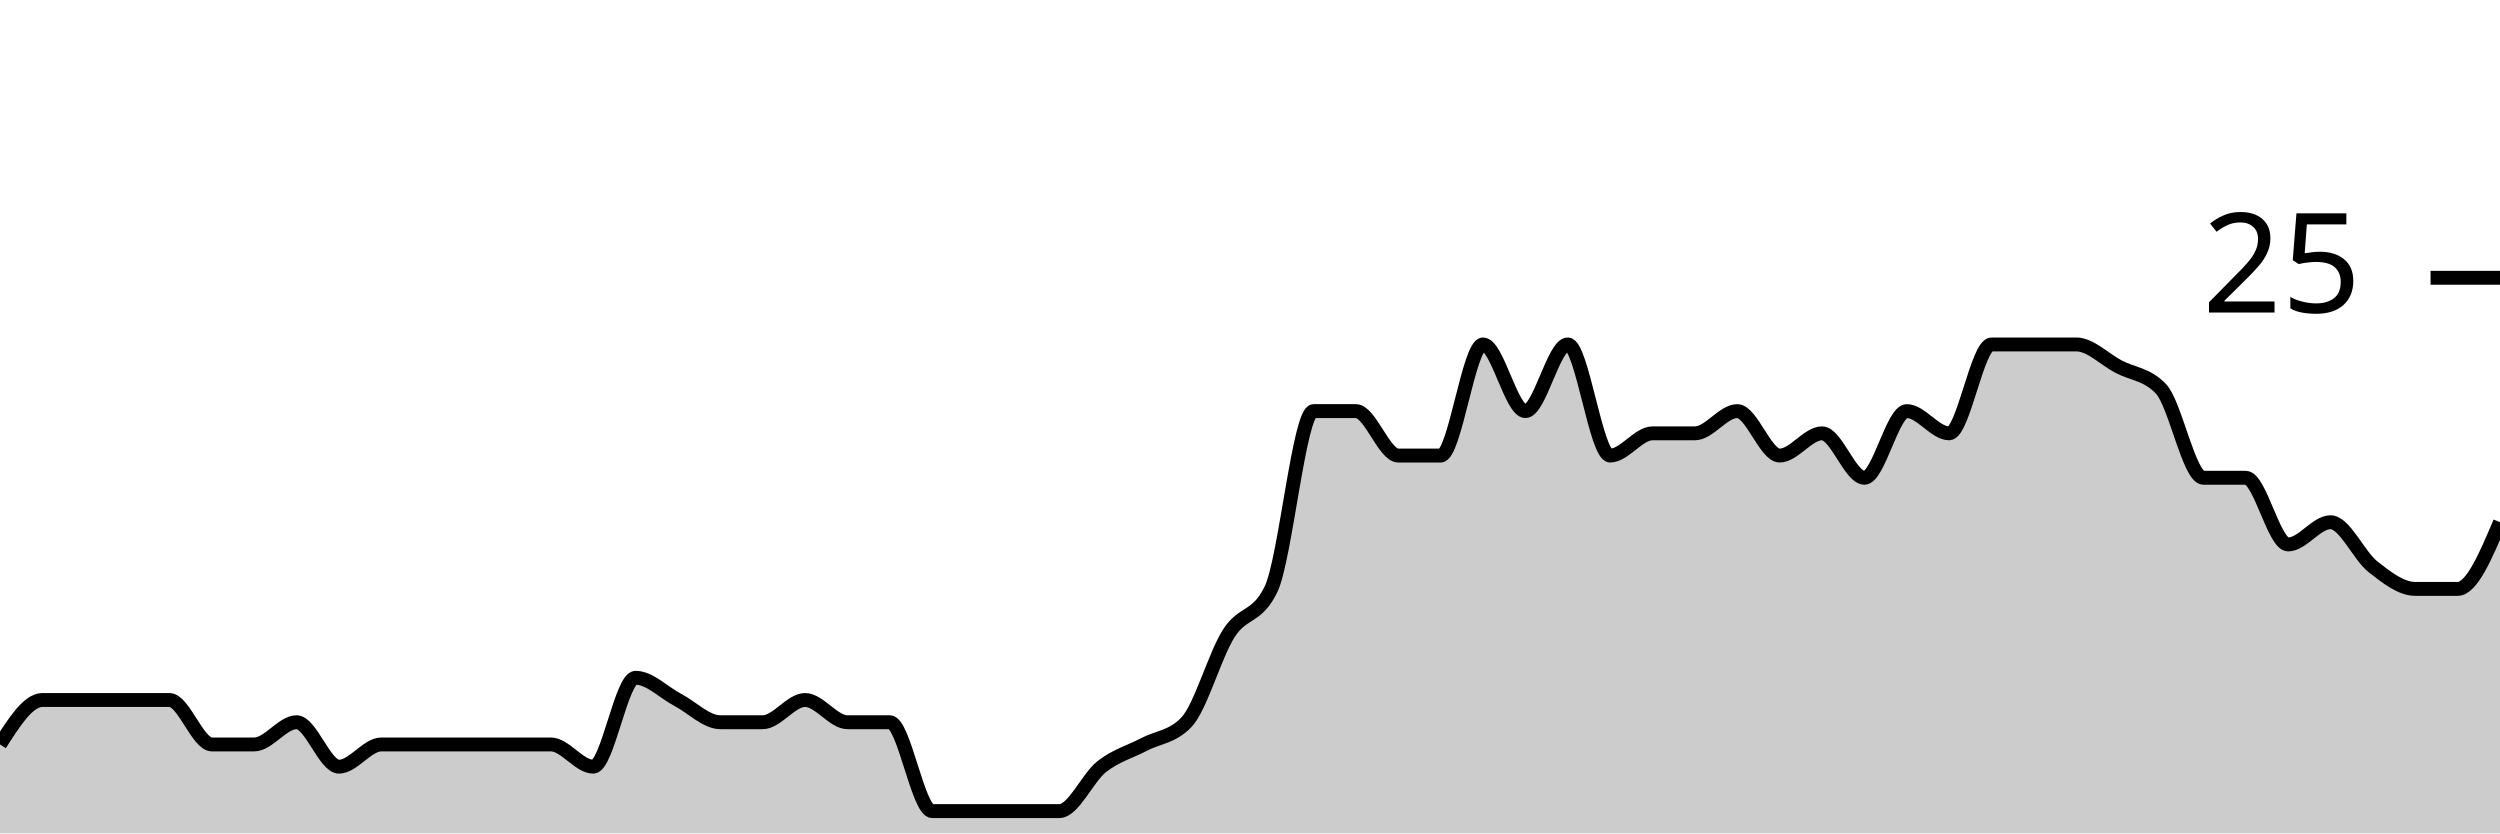
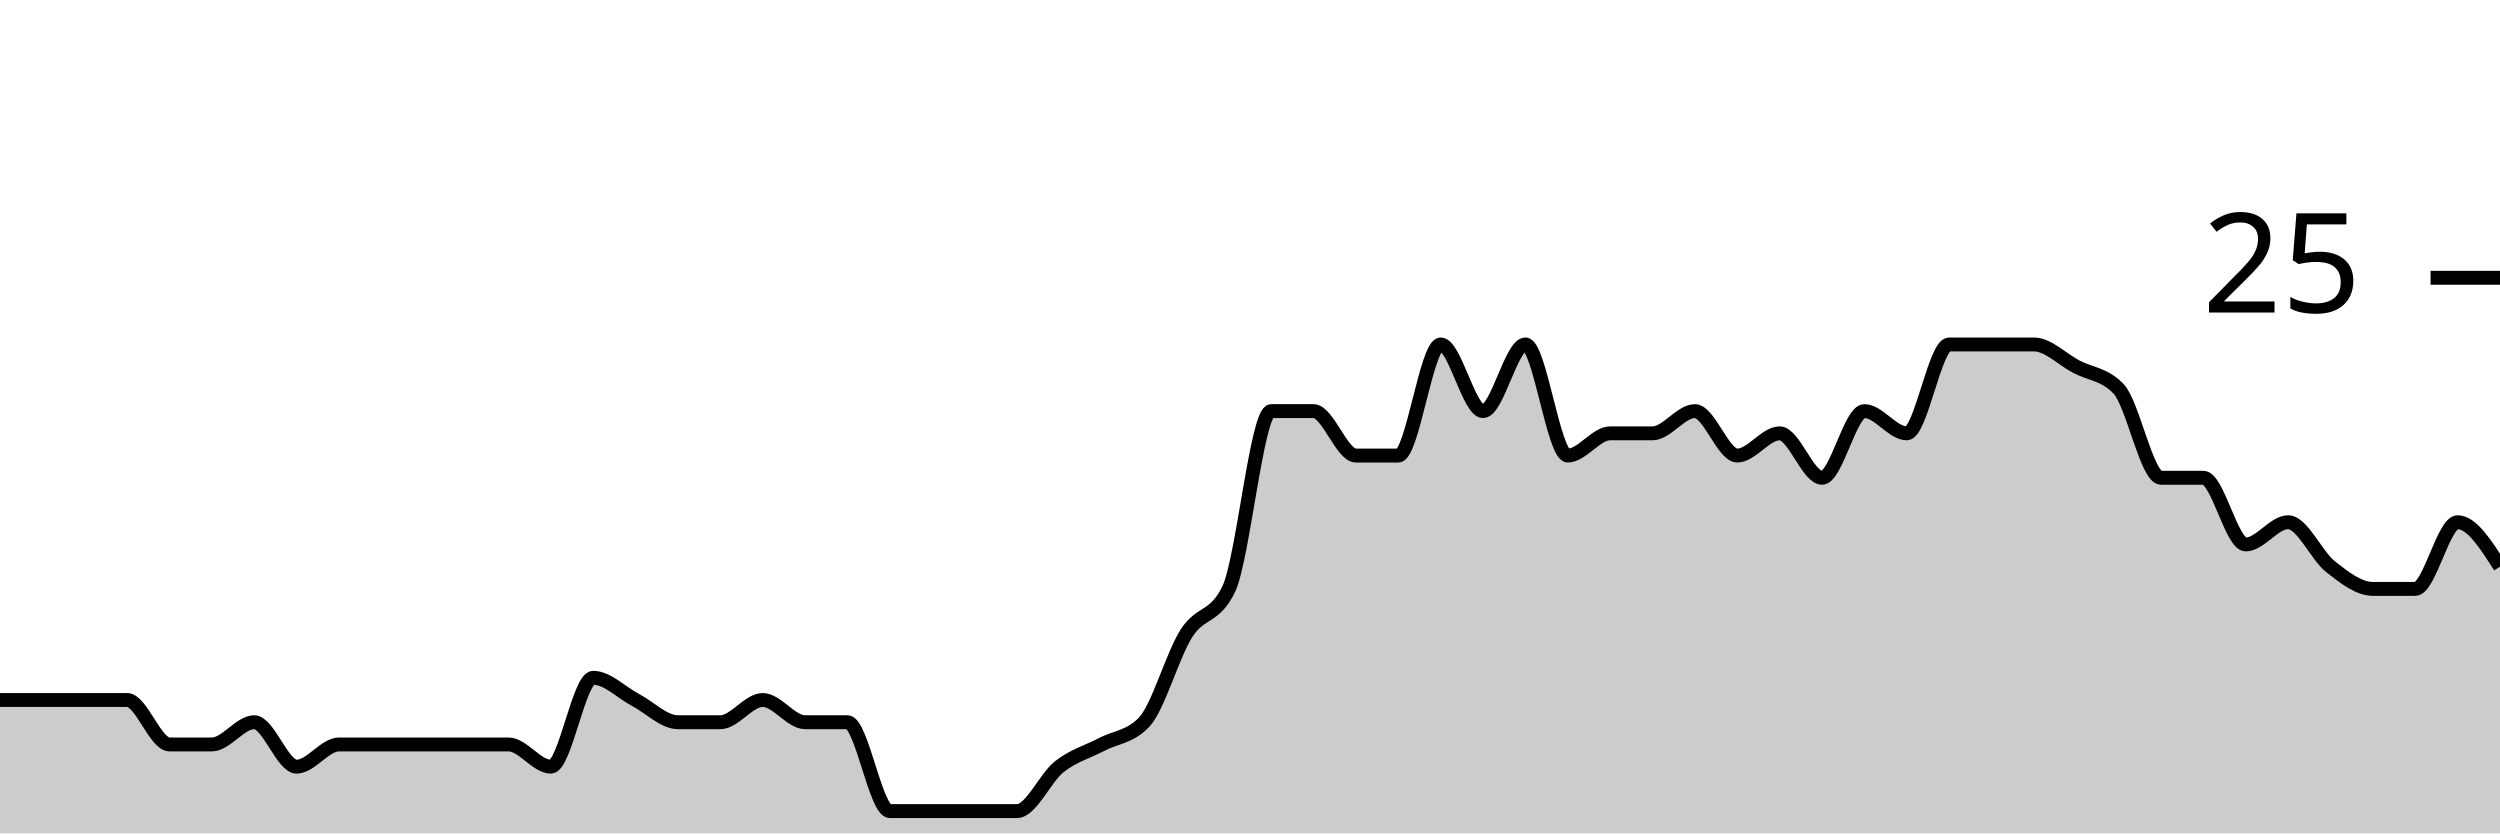
<svg xmlns="http://www.w3.org/2000/svg" viewBox="0 0 180 60">
  <g transform="translate(0,20)">
-     <path class="area" fill="rgba(0, 0, 0, 0.2)" d="M0,33.6C1.017,32,2.034,30.4,3.051,30.4C4.068,30.4,5.085,30.4,6.102,30.4C7.119,30.4,8.136,30.4,9.153,30.4C10.169,30.4,11.186,30.4,12.203,30.4C13.22,30.4,14.237,33.6,15.254,33.6C16.271,33.6,17.288,33.6,18.305,33.6C19.322,33.6,20.339,32,21.356,32C22.373,32,23.39,35.2,24.407,35.2C25.424,35.2,26.441,33.6,27.458,33.6C28.475,33.6,29.492,33.6,30.508,33.6C31.525,33.6,32.542,33.6,33.559,33.6C34.576,33.6,35.593,33.6,36.61,33.6C37.627,33.6,38.644,33.6,39.661,33.6C40.678,33.6,41.695,35.2,42.712,35.2C43.729,35.2,44.746,28.8,45.763,28.8C46.78,28.8,47.797,29.867,48.814,30.4C49.831,30.933,50.847,32,51.864,32C52.881,32,53.898,32,54.915,32C55.932,32,56.949,30.4,57.966,30.4C58.983,30.4,60,32,61.017,32C62.034,32,63.051,32,64.068,32C65.085,32,66.102,38.4,67.119,38.4C68.136,38.4,69.153,38.4,70.169,38.4C71.186,38.4,72.203,38.4,73.22,38.4C74.237,38.4,75.254,38.4,76.271,38.4C77.288,38.4,78.305,36,79.322,35.2C80.339,34.4,81.356,34.133,82.373,33.6C83.39,33.067,84.407,33.067,85.424,32C86.441,30.933,87.458,27.2,88.475,25.6C89.492,24,90.508,24.533,91.525,22.4C92.542,20.267,93.559,9.6,94.576,9.6C95.593,9.6,96.61,9.6,97.627,9.6C98.644,9.6,99.661,12.8,100.678,12.8C101.695,12.8,102.712,12.8,103.729,12.8C104.746,12.8,105.763,4.8,106.78,4.8C107.797,4.8,108.814,9.6,109.831,9.6C110.847,9.6,111.864,4.8,112.881,4.8C113.898,4.8,114.915,12.8,115.932,12.8C116.949,12.8,117.966,11.2,118.983,11.2C120,11.2,121.017,11.2,122.034,11.2C123.051,11.2,124.068,9.6,125.085,9.6C126.102,9.6,127.119,12.8,128.136,12.8C129.153,12.8,130.169,11.2,131.186,11.2C132.203,11.2,133.22,14.4,134.237,14.4C135.254,14.4,136.271,9.6,137.288,9.6C138.305,9.6,139.322,11.2,140.339,11.2C141.356,11.2,142.373,4.8,143.39,4.8C144.407,4.8,145.424,4.8,146.441,4.8C147.458,4.8,148.475,4.8,149.492,4.8C150.508,4.8,151.525,5.867,152.542,6.4C153.559,6.933,154.576,6.933,155.593,8C156.61,9.067,157.627,14.4,158.644,14.4C159.661,14.4,160.678,14.4,161.695,14.4C162.712,14.4,163.729,19.2,164.746,19.2C165.763,19.2,166.78,17.6,167.797,17.6C168.814,17.6,169.831,20,170.847,20.8C171.864,21.6,172.881,22.4,173.898,22.4C174.915,22.4,175.932,22.4,176.949,22.4C177.966,22.4,178.983,20,180,17.6L180,40C178.983,40,177.966,40,176.949,40C175.932,40,174.915,40,173.898,40C172.881,40,171.864,40,170.847,40C169.831,40,168.814,40,167.797,40C166.78,40,165.763,40,164.746,40C163.729,40,162.712,40,161.695,40C160.678,40,159.661,40,158.644,40C157.627,40,156.61,40,155.593,40C154.576,40,153.559,40,152.542,40C151.525,40,150.508,40,149.492,40C148.475,40,147.458,40,146.441,40C145.424,40,144.407,40,143.39,40C142.373,40,141.356,40,140.339,40C139.322,40,138.305,40,137.288,40C136.271,40,135.254,40,134.237,40C133.22,40,132.203,40,131.186,40C130.169,40,129.153,40,128.136,40C127.119,40,126.102,40,125.085,40C124.068,40,123.051,40,122.034,40C121.017,40,120,40,118.983,40C117.966,40,116.949,40,115.932,40C114.915,40,113.898,40,112.881,40C111.864,40,110.847,40,109.831,40C108.814,40,107.797,40,106.78,40C105.763,40,104.746,40,103.729,40C102.712,40,101.695,40,100.678,40C99.661,40,98.644,40,97.627,40C96.61,40,95.593,40,94.576,40C93.559,40,92.542,40,91.525,40C90.508,40,89.492,40,88.475,40C87.458,40,86.441,40,85.424,40C84.407,40,83.39,40,82.373,40C81.356,40,80.339,40,79.322,40C78.305,40,77.288,40,76.271,40C75.254,40,74.237,40,73.22,40C72.203,40,71.186,40,70.169,40C69.153,40,68.136,40,67.119,40C66.102,40,65.085,40,64.068,40C63.051,40,62.034,40,61.017,40C60,40,58.983,40,57.966,40C56.949,40,55.932,40,54.915,40C53.898,40,52.881,40,51.864,40C50.847,40,49.831,40,48.814,40C47.797,40,46.78,40,45.763,40C44.746,40,43.729,40,42.712,40C41.695,40,40.678,40,39.661,40C38.644,40,37.627,40,36.61,40C35.593,40,34.576,40,33.559,40C32.542,40,31.525,40,30.508,40C29.492,40,28.475,40,27.458,40C26.441,40,25.424,40,24.407,40C23.39,40,22.373,40,21.356,40C20.339,40,19.322,40,18.305,40C17.288,40,16.271,40,15.254,40C14.237,40,13.22,40,12.203,40C11.186,40,10.169,40,9.153,40C8.136,40,7.119,40,6.102,40C5.085,40,4.068,40,3.051,40C2.034,40,1.017,40,0,40Z" />
-     <path class="line" stroke="black" fill="none" d="M0,33.6C1.017,32,2.034,30.4,3.051,30.4C4.068,30.4,5.085,30.4,6.102,30.4C7.119,30.4,8.136,30.4,9.153,30.4C10.169,30.4,11.186,30.4,12.203,30.4C13.22,30.4,14.237,33.6,15.254,33.6C16.271,33.6,17.288,33.6,18.305,33.6C19.322,33.6,20.339,32,21.356,32C22.373,32,23.39,35.2,24.407,35.2C25.424,35.2,26.441,33.6,27.458,33.6C28.475,33.6,29.492,33.6,30.508,33.6C31.525,33.6,32.542,33.6,33.559,33.6C34.576,33.6,35.593,33.6,36.61,33.6C37.627,33.6,38.644,33.6,39.661,33.6C40.678,33.6,41.695,35.2,42.712,35.2C43.729,35.2,44.746,28.8,45.763,28.8C46.78,28.8,47.797,29.867,48.814,30.4C49.831,30.933,50.847,32,51.864,32C52.881,32,53.898,32,54.915,32C55.932,32,56.949,30.4,57.966,30.4C58.983,30.4,60,32,61.017,32C62.034,32,63.051,32,64.068,32C65.085,32,66.102,38.4,67.119,38.4C68.136,38.4,69.153,38.4,70.169,38.4C71.186,38.4,72.203,38.4,73.22,38.4C74.237,38.4,75.254,38.4,76.271,38.4C77.288,38.4,78.305,36,79.322,35.2C80.339,34.4,81.356,34.133,82.373,33.6C83.39,33.067,84.407,33.067,85.424,32C86.441,30.933,87.458,27.2,88.475,25.6C89.492,24,90.508,24.533,91.525,22.4C92.542,20.267,93.559,9.6,94.576,9.6C95.593,9.6,96.61,9.6,97.627,9.6C98.644,9.6,99.661,12.8,100.678,12.8C101.695,12.8,102.712,12.8,103.729,12.8C104.746,12.8,105.763,4.8,106.78,4.8C107.797,4.8,108.814,9.6,109.831,9.6C110.847,9.6,111.864,4.8,112.881,4.8C113.898,4.8,114.915,12.8,115.932,12.8C116.949,12.8,117.966,11.2,118.983,11.2C120,11.2,121.017,11.2,122.034,11.2C123.051,11.2,124.068,9.6,125.085,9.6C126.102,9.6,127.119,12.8,128.136,12.8C129.153,12.8,130.169,11.2,131.186,11.2C132.203,11.2,133.22,14.4,134.237,14.4C135.254,14.4,136.271,9.6,137.288,9.6C138.305,9.6,139.322,11.2,140.339,11.2C141.356,11.2,142.373,4.8,143.39,4.8C144.407,4.8,145.424,4.8,146.441,4.8C147.458,4.8,148.475,4.8,149.492,4.8C150.508,4.8,151.525,5.867,152.542,6.4C153.559,6.933,154.576,6.933,155.593,8C156.61,9.067,157.627,14.4,158.644,14.4C159.661,14.4,160.678,14.4,161.695,14.4C162.712,14.4,163.729,19.2,164.746,19.2C165.763,19.2,166.78,17.6,167.797,17.6C168.814,17.6,169.831,20,170.847,20.8C171.864,21.6,172.881,22.4,173.898,22.4C174.915,22.4,175.932,22.4,176.949,22.4C177.966,22.4,178.983,20,180,17.6" />
+     <path class="area" fill="rgba(0, 0, 0, 0.2)" d="M0,30.4C1.017,30.4,2.034,30.4,3.051,30.4C4.068,30.4,5.085,30.4,6.102,30.4C7.119,30.4,8.136,30.4,9.153,30.4C10.169,30.4,11.186,33.6,12.203,33.6C13.22,33.6,14.237,33.6,15.254,33.6C16.271,33.6,17.288,32,18.305,32C19.322,32,20.339,35.2,21.356,35.2C22.373,35.2,23.39,33.6,24.407,33.6C25.424,33.6,26.441,33.6,27.458,33.6C28.475,33.6,29.492,33.6,30.508,33.6C31.525,33.6,32.542,33.6,33.559,33.6C34.576,33.6,35.593,33.6,36.61,33.6C37.627,33.6,38.644,35.2,39.661,35.2C40.678,35.2,41.695,28.8,42.712,28.8C43.729,28.8,44.746,29.867,45.763,30.4C46.78,30.933,47.797,32,48.814,32C49.831,32,50.847,32,51.864,32C52.881,32,53.898,30.4,54.915,30.4C55.932,30.4,56.949,32,57.966,32C58.983,32,60,32,61.017,32C62.034,32,63.051,38.4,64.068,38.4C65.085,38.4,66.102,38.4,67.119,38.4C68.136,38.4,69.153,38.4,70.169,38.4C71.186,38.4,72.203,38.4,73.22,38.4C74.237,38.4,75.254,36,76.271,35.2C77.288,34.4,78.305,34.133,79.322,33.6C80.339,33.067,81.356,33.067,82.373,32C83.39,30.933,84.407,27.2,85.424,25.6C86.441,24,87.458,24.533,88.475,22.4C89.492,20.267,90.508,9.6,91.525,9.6C92.542,9.6,93.559,9.6,94.576,9.6C95.593,9.6,96.61,12.8,97.627,12.8C98.644,12.8,99.661,12.8,100.678,12.8C101.695,12.8,102.712,4.8,103.729,4.8C104.746,4.8,105.763,9.6,106.78,9.6C107.797,9.6,108.814,4.8,109.831,4.8C110.847,4.8,111.864,12.8,112.881,12.8C113.898,12.8,114.915,11.2,115.932,11.2C116.949,11.2,117.966,11.2,118.983,11.2C120,11.2,121.017,9.6,122.034,9.6C123.051,9.6,124.068,12.8,125.085,12.8C126.102,12.8,127.119,11.2,128.136,11.2C129.153,11.2,130.169,14.4,131.186,14.4C132.203,14.4,133.22,9.6,134.237,9.6C135.254,9.6,136.271,11.2,137.288,11.2C138.305,11.2,139.322,4.8,140.339,4.8C141.356,4.8,142.373,4.8,143.39,4.8C144.407,4.8,145.424,4.8,146.441,4.8C147.458,4.8,148.475,5.867,149.492,6.4C150.508,6.933,151.525,6.933,152.542,8C153.559,9.067,154.576,14.4,155.593,14.4C156.61,14.4,157.627,14.4,158.644,14.4C159.661,14.4,160.678,19.2,161.695,19.2C162.712,19.2,163.729,17.6,164.746,17.6C165.763,17.6,166.78,20,167.797,20.8C168.814,21.6,169.831,22.4,170.847,22.4C171.864,22.4,172.881,22.4,173.898,22.4C174.915,22.4,175.932,17.6,176.949,17.6C177.966,17.6,178.983,19.2,180,20.8L180,40C178.983,40,177.966,40,176.949,40C175.932,40,174.915,40,173.898,40C172.881,40,171.864,40,170.847,40C169.831,40,168.814,40,167.797,40C166.78,40,165.763,40,164.746,40C163.729,40,162.712,40,161.695,40C160.678,40,159.661,40,158.644,40C157.627,40,156.61,40,155.593,40C154.576,40,153.559,40,152.542,40C151.525,40,150.508,40,149.492,40C148.475,40,147.458,40,146.441,40C145.424,40,144.407,40,143.39,40C142.373,40,141.356,40,140.339,40C139.322,40,138.305,40,137.288,40C136.271,40,135.254,40,134.237,40C133.22,40,132.203,40,131.186,40C130.169,40,129.153,40,128.136,40C127.119,40,126.102,40,125.085,40C124.068,40,123.051,40,122.034,40C121.017,40,120,40,118.983,40C117.966,40,116.949,40,115.932,40C114.915,40,113.898,40,112.881,40C111.864,40,110.847,40,109.831,40C108.814,40,107.797,40,106.78,40C105.763,40,104.746,40,103.729,40C102.712,40,101.695,40,100.678,40C99.661,40,98.644,40,97.627,40C96.61,40,95.593,40,94.576,40C93.559,40,92.542,40,91.525,40C90.508,40,89.492,40,88.475,40C87.458,40,86.441,40,85.424,40C84.407,40,83.39,40,82.373,40C81.356,40,80.339,40,79.322,40C78.305,40,77.288,40,76.271,40C75.254,40,74.237,40,73.22,40C72.203,40,71.186,40,70.169,40C69.153,40,68.136,40,67.119,40C66.102,40,65.085,40,64.068,40C63.051,40,62.034,40,61.017,40C60,40,58.983,40,57.966,40C56.949,40,55.932,40,54.915,40C53.898,40,52.881,40,51.864,40C50.847,40,49.831,40,48.814,40C47.797,40,46.78,40,45.763,40C44.746,40,43.729,40,42.712,40C41.695,40,40.678,40,39.661,40C38.644,40,37.627,40,36.61,40C35.593,40,34.576,40,33.559,40C32.542,40,31.525,40,30.508,40C29.492,40,28.475,40,27.458,40C26.441,40,25.424,40,24.407,40C23.39,40,22.373,40,21.356,40C20.339,40,19.322,40,18.305,40C17.288,40,16.271,40,15.254,40C14.237,40,13.22,40,12.203,40C11.186,40,10.169,40,9.153,40C8.136,40,7.119,40,6.102,40C5.085,40,4.068,40,3.051,40C2.034,40,1.017,40,0,40Z" />
+     <path class="line" stroke="black" fill="none" d="M0,30.4C1.017,30.4,2.034,30.4,3.051,30.4C4.068,30.4,5.085,30.4,6.102,30.4C7.119,30.4,8.136,30.4,9.153,30.4C10.169,30.4,11.186,33.6,12.203,33.6C13.22,33.6,14.237,33.6,15.254,33.6C16.271,33.6,17.288,32,18.305,32C19.322,32,20.339,35.2,21.356,35.2C22.373,35.2,23.39,33.6,24.407,33.6C25.424,33.6,26.441,33.6,27.458,33.6C28.475,33.6,29.492,33.6,30.508,33.6C31.525,33.6,32.542,33.6,33.559,33.6C34.576,33.6,35.593,33.6,36.61,33.6C37.627,33.6,38.644,35.2,39.661,35.2C40.678,35.2,41.695,28.8,42.712,28.8C43.729,28.8,44.746,29.867,45.763,30.4C46.78,30.933,47.797,32,48.814,32C49.831,32,50.847,32,51.864,32C52.881,32,53.898,30.4,54.915,30.4C55.932,30.4,56.949,32,57.966,32C58.983,32,60,32,61.017,32C62.034,32,63.051,38.4,64.068,38.4C65.085,38.4,66.102,38.4,67.119,38.4C68.136,38.4,69.153,38.4,70.169,38.4C71.186,38.4,72.203,38.4,73.22,38.4C74.237,38.4,75.254,36,76.271,35.2C77.288,34.4,78.305,34.133,79.322,33.6C80.339,33.067,81.356,33.067,82.373,32C83.39,30.933,84.407,27.2,85.424,25.6C86.441,24,87.458,24.533,88.475,22.4C89.492,20.267,90.508,9.6,91.525,9.6C92.542,9.6,93.559,9.6,94.576,9.6C95.593,9.6,96.61,12.8,97.627,12.8C98.644,12.8,99.661,12.8,100.678,12.8C101.695,12.8,102.712,4.8,103.729,4.8C104.746,4.8,105.763,9.6,106.78,9.6C107.797,9.6,108.814,4.8,109.831,4.8C110.847,4.8,111.864,12.8,112.881,12.8C113.898,12.8,114.915,11.2,115.932,11.2C116.949,11.2,117.966,11.2,118.983,11.2C120,11.2,121.017,9.6,122.034,9.6C123.051,9.6,124.068,12.8,125.085,12.8C126.102,12.8,127.119,11.2,128.136,11.2C129.153,11.2,130.169,14.4,131.186,14.4C132.203,14.4,133.22,9.6,134.237,9.6C135.254,9.6,136.271,11.2,137.288,11.2C138.305,11.2,139.322,4.8,140.339,4.8C141.356,4.8,142.373,4.8,143.39,4.8C144.407,4.8,145.424,4.8,146.441,4.8C147.458,4.8,148.475,5.867,149.492,6.4C150.508,6.933,151.525,6.933,152.542,8C153.559,9.067,154.576,14.4,155.593,14.4C156.61,14.4,157.627,14.4,158.644,14.4C159.661,14.4,160.678,19.2,161.695,19.2C162.712,19.2,163.729,17.6,164.746,17.6C165.763,17.6,166.78,20,167.797,20.8C168.814,21.6,169.831,22.4,170.847,22.4C171.864,22.4,172.881,22.4,173.898,22.4C174.915,22.4,175.932,17.6,176.949,17.6C177.966,17.6,178.983,19.2,180,20.8" />
    <path class="axis-ceiling" stroke-width="1" stroke="black" fill="none" d="M175,0L180,0" />
    <text class="axis-ceiling-label" font-family="sans-serif" text-anchor="end" font-size="10px" x="170" y="2.5">25</text>
  </g>
</svg>
